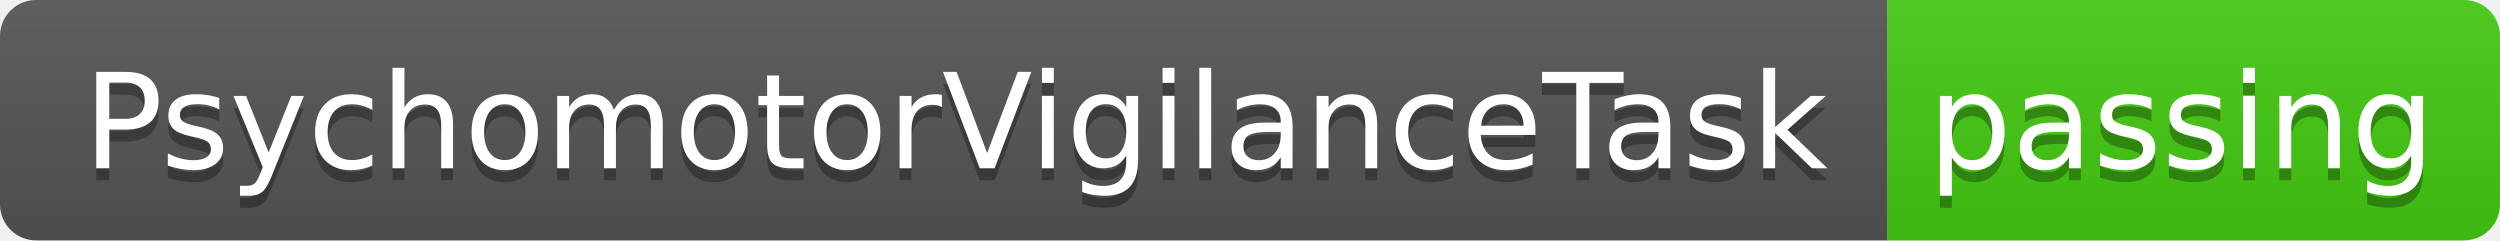
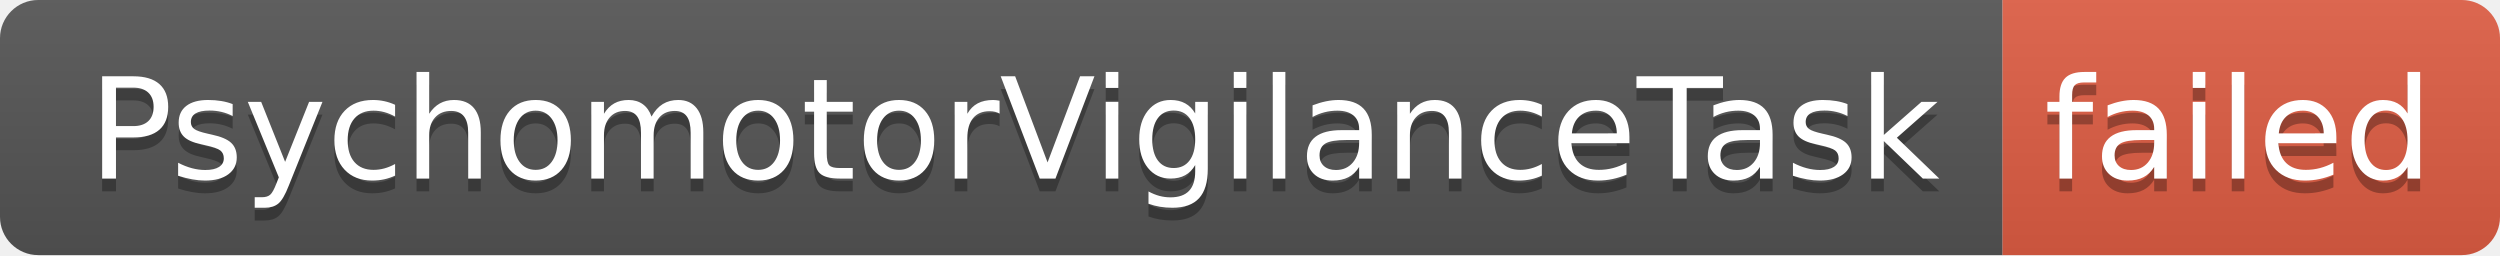
- <svg xmlns="http://www.w3.org/2000/svg" width="208" height="20" role="img" aria-label="PsychomotorVigilanceTask: passing">
+ <svg xmlns="http://www.w3.org/2000/svg" width="196" height="20" role="img" aria-label="PsychomotorVigilanceTask: failed">
  <linearGradient id="s" x2="0" y2="100%">
    <stop offset="0" stop-color="#bbb" stop-opacity=".1" />
    <stop offset="1" stop-opacity=".1" />
  </linearGradient>
  <clipPath id="r">
-     <rect width="208" height="20" rx="3" fill="#fff" />
+     <rect width="196" height="20" rx="3" fill="#fff" />
  </clipPath>
  <g clip-path="url(#r)">
    <rect width="157" height="20" fill="#555" />
-     <rect x="157" width="51" height="20" fill="#4c1" />
-     <rect width="208" height="20" fill="url(#s)" />
+     <rect x="157" width="39" height="20" fill="#e05d44" />
+     <rect width="196" height="20" fill="url(#s)" />
  </g>
  <g fill="#fff" text-anchor="middle" font-family="Verdana,Geneva,DejaVu Sans,sans-serif" text-rendering="geometricPrecision" font-size="110">
    <text aria-hidden="true" x="795" y="150" fill="#010101" fill-opacity=".3" transform="scale(.1)" textLength="1470">PsychomotorVigilanceTask</text>
    <text x="795" y="140" transform="scale(.1)" fill="#fff" textLength="1470">PsychomotorVigilanceTask</text>
-     <text aria-hidden="true" x="1815" y="150" fill="#010101" fill-opacity=".3" transform="scale(.1)" textLength="410">passing</text>
-     <text x="1815" y="140" transform="scale(.1)" fill="#fff" textLength="410">passing</text>
+     <text aria-hidden="true" x="1755" y="150" fill="#010101" fill-opacity=".3" transform="scale(.1)" textLength="290">failed</text>
+     <text x="1755" y="140" transform="scale(.1)" fill="#fff" textLength="290">failed</text>
  </g>
</svg>
